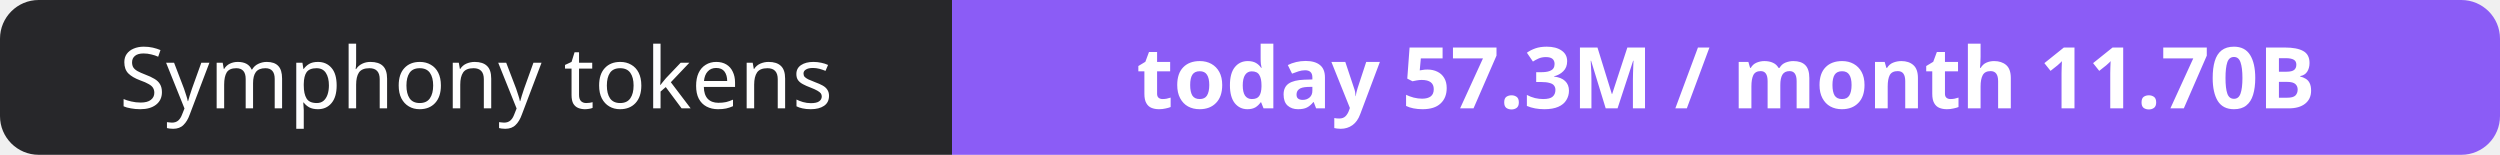
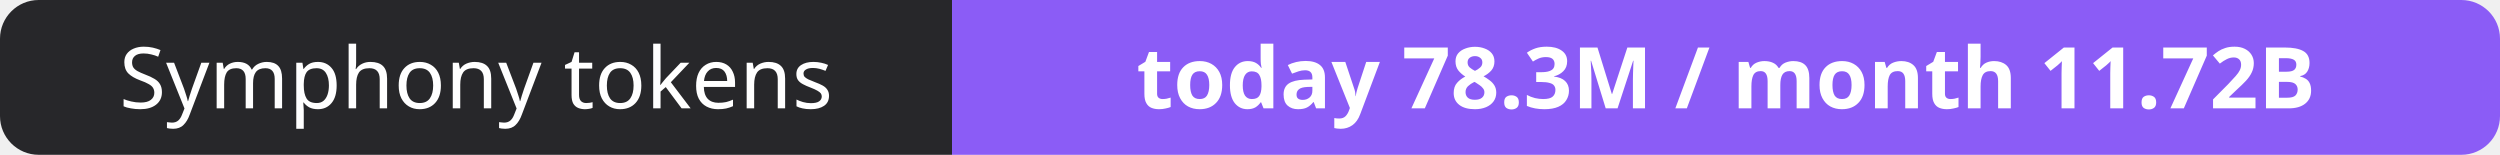
- <svg xmlns="http://www.w3.org/2000/svg" width="323" height="20" role="img" aria-label="Symphony tokens: today 57.3M / month 11.70B">
+ <svg xmlns="http://www.w3.org/2000/svg" width="323" height="20" role="img" aria-label="Symphony tokens: today 78.3M / month 11.72B">
  <clipPath id="r">
    <rect width="323" height="20" rx="5" fill="#fff" />
  </clipPath>
  <g clip-path="url(#r)">
    <rect width="123" height="20" fill="#27272a" />
    <rect x="123" width="200" height="20" fill="#8b5cf6" />
  </g>
  <g fill="#fff" text-anchor="middle" font-family="Verdana,Geneva,sans-serif" font-size="11">
    <text x="61.5" y="14">Symphony tokens</text>
-     <text x="223.0" y="14" font-weight="700">today 57.3M / month 11.70B</text>
+     <text x="223.0" y="14" font-weight="700">today 78.3M / month 11.72B</text>
  </g>
</svg>
